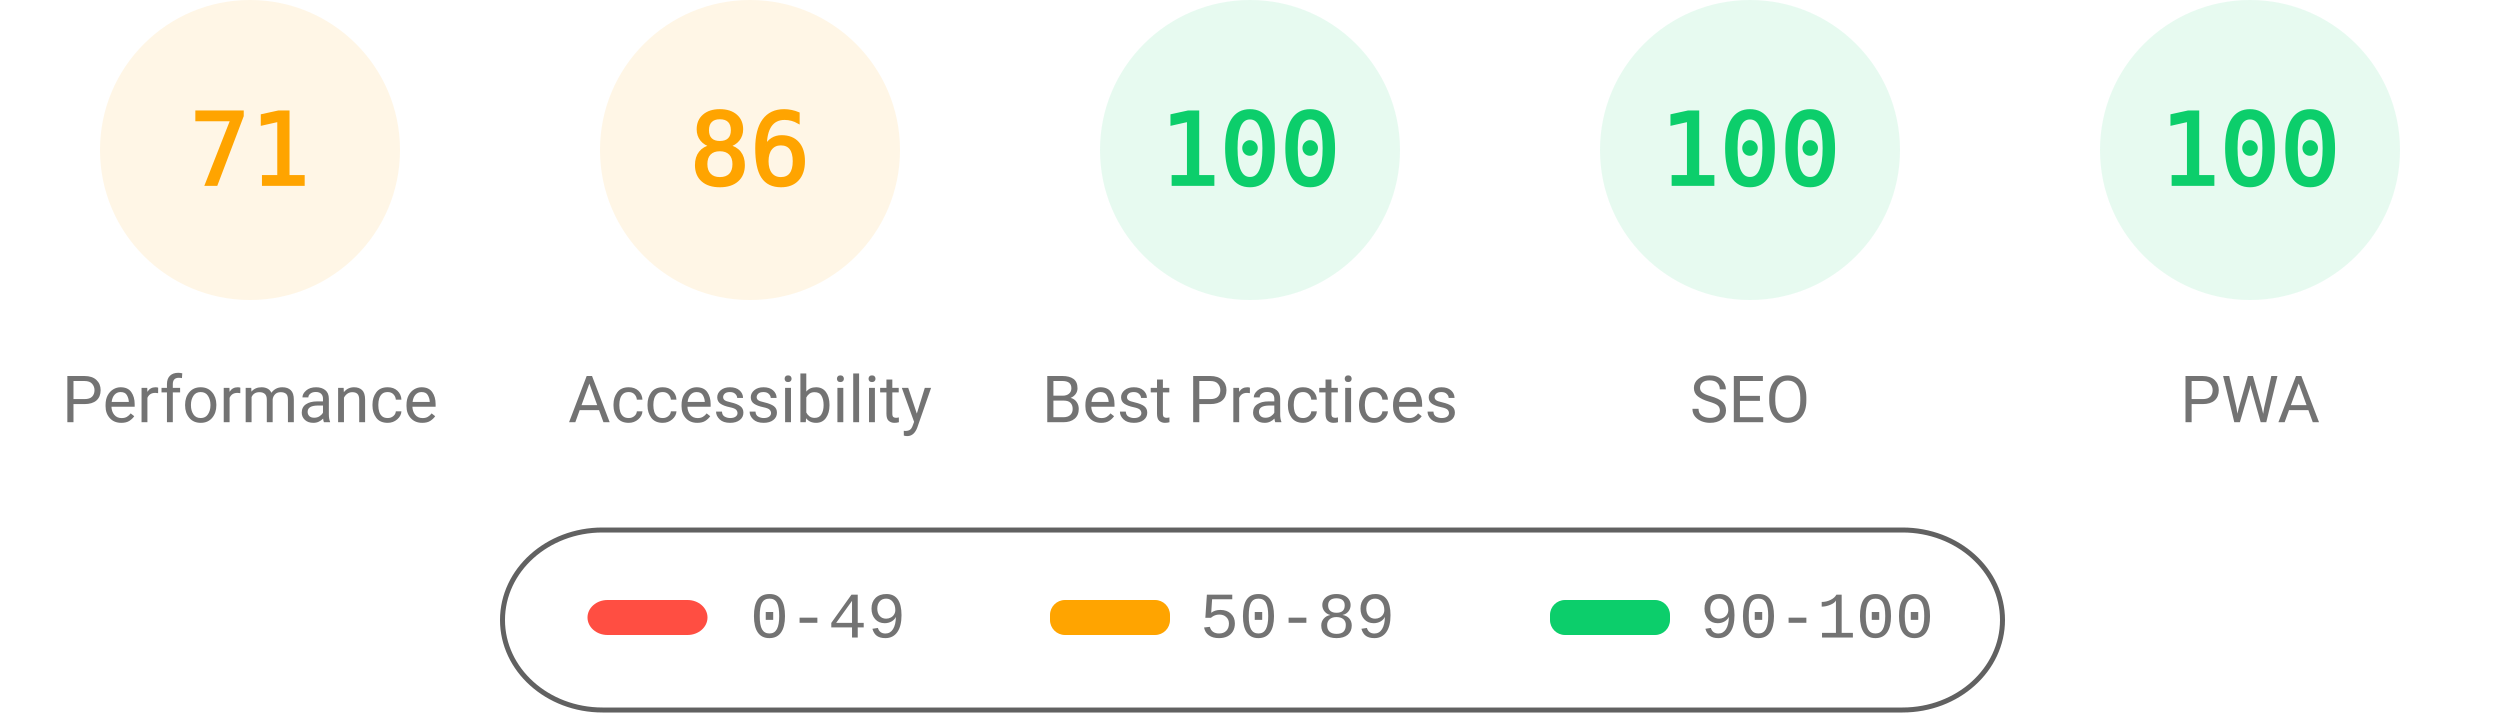
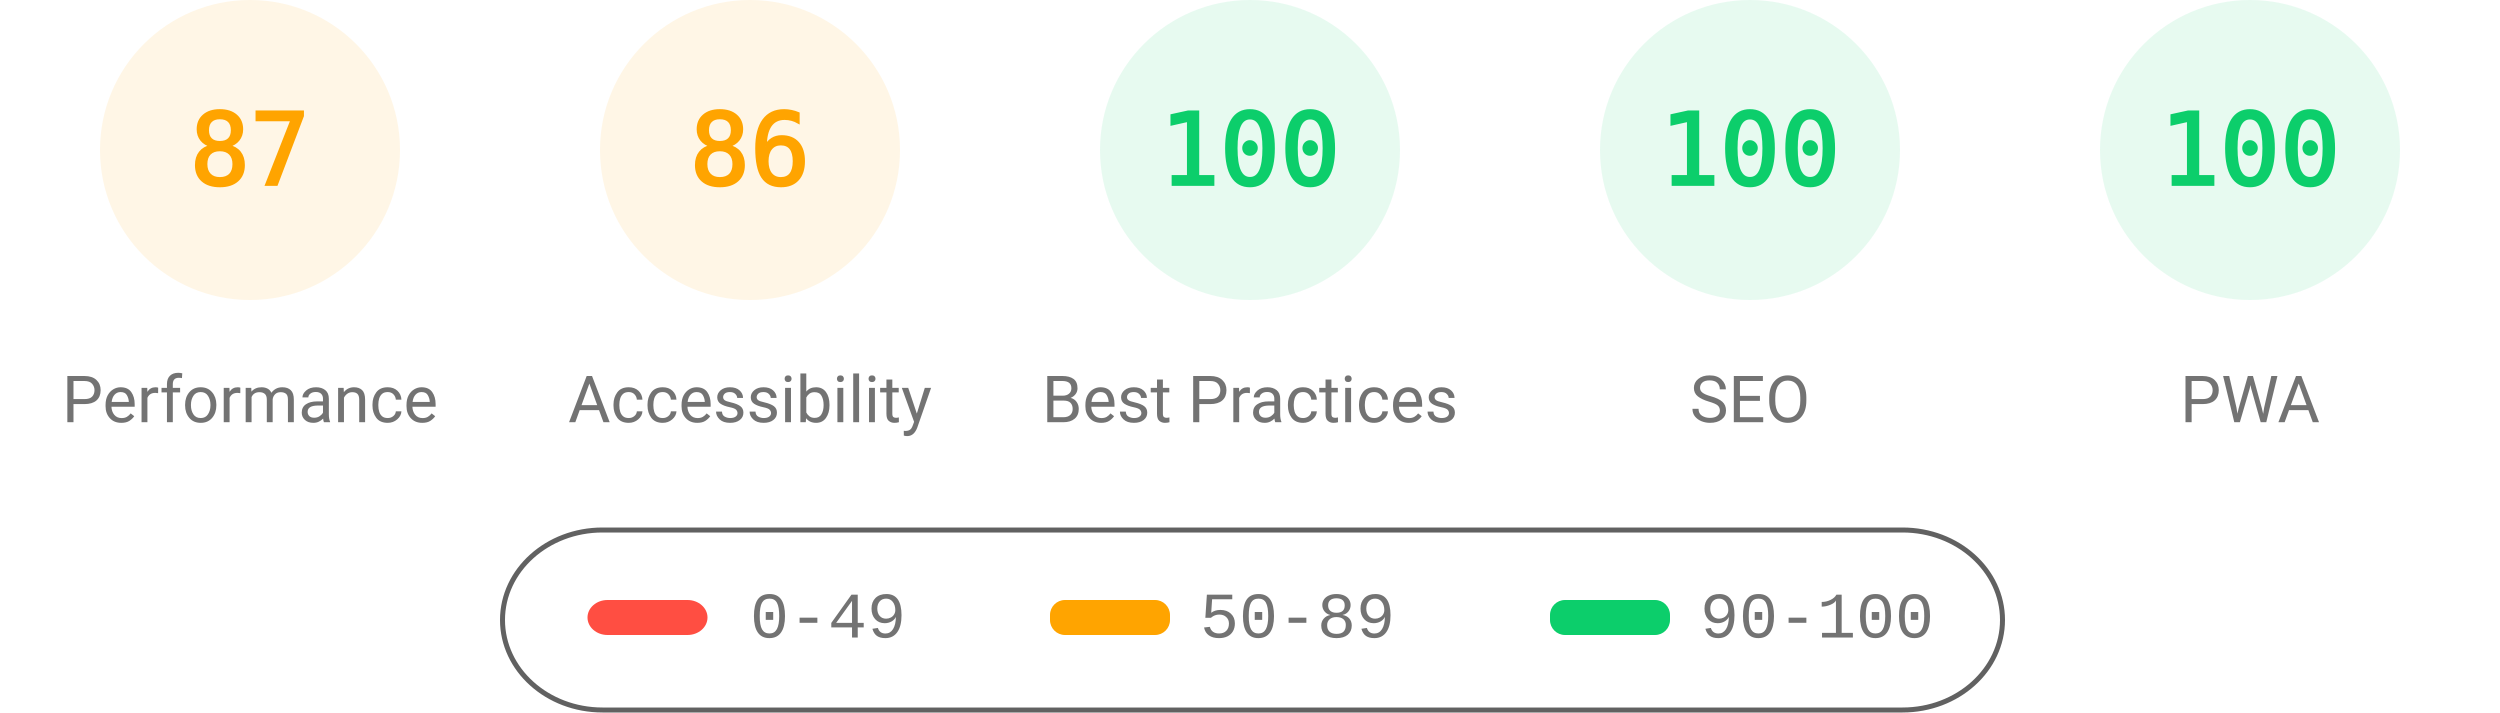
<svg xmlns="http://www.w3.org/2000/svg" fill="none" width="1000" height="285">
  <style>.gauge-base{opacity:.1}.gauge-arc{fill:none;animation-delay:250ms;stroke-linecap:round;transform:rotate(-90deg);transform-origin:100px 60px;animation:load-gauge 1s ease forwards}.guage-text{font-size:40px;font-family:monospace;text-align:center}.guage-red{color:#ff4e42;fill:#ff4e42;stroke:#ff4e42}.guage-orange{color:#ffa400;fill:#ffa400;stroke:#ffa400}.guage-green{color:#0cce6b;fill:#0cce6b;stroke:#0cce6b}.guage-undefined{color:#5c5c5c;fill:#5c5c5c;stroke:#5c5c5c}.guage-title{color:#737373;fill:#737373;stroke:none;font-size:26px;line-height:26px;font-family:Roboto,Halvetica,Arial,sans-serif}@keyframes load-gauge{from{stroke-dasharray:0 352.858}}</style>
  <svg class="guage-div guage-perf guage-orange" viewBox="0 0 200 200" width="200" height="200">
    <circle class="gauge-base" r="56" cx="100" cy="60" stroke-width="8" />
-     <circle class="gauge-arc guage-arc-1" r="56" cx="100" cy="60" stroke-width="8" style="stroke-dasharray:249.819,351.858" />
-     <text class="guage-text" x="100" y="60" alignment-baseline="central" dominant-baseline="central" text-anchor="middle">71</text>
+     <circle class="gauge-arc guage-arc-1" r="56" cx="100" cy="60" stroke-width="8" style="stroke-dasharray:306.116,351.858" />
+     <text class="guage-text" x="100" y="60" alignment-baseline="central" dominant-baseline="central" text-anchor="middle">87</text>
    <text class="guage-title" x="100" y="160" alignment-baseline="central" dominant-baseline="central" text-anchor="middle">Performance</text>
  </svg>
  <svg class="guage-div guage-acc guage-orange" viewBox="0 0 200 200" width="200" height="200" x="200">
    <circle class="gauge-base" r="56" cx="100" cy="60" stroke-width="8" />
    <circle class="gauge-arc guage-arc-2" r="56" cx="100" cy="60" stroke-width="8" style="stroke-dasharray:302.598,351.858" />
    <text class="guage-text" x="100" y="60" alignment-baseline="central" dominant-baseline="central" text-anchor="middle">86</text>
    <text class="guage-title" x="100" y="160" alignment-baseline="central" dominant-baseline="central" text-anchor="middle">Accessibility</text>
  </svg>
  <svg class="guage-div guage-best guage-green" viewBox="0 0 200 200" width="200" height="200" x="400">
    <circle class="gauge-base" r="56" cx="100" cy="60" stroke-width="8" />
    <circle class="gauge-arc guage-arc-3" r="56" cx="100" cy="60" stroke-width="8" style="stroke-dasharray:351.858,351.858" />
    <text class="guage-text" x="100" y="60" alignment-baseline="central" dominant-baseline="central" text-anchor="middle">100</text>
    <text class="guage-title" x="100" y="160" alignment-baseline="central" dominant-baseline="central" text-anchor="middle">Best Practices</text>
  </svg>
  <svg class="guage-div guage-seo guage-green" viewBox="0 0 200 200" width="200" height="200" x="600">
    <circle class="gauge-base" r="56" cx="100" cy="60" stroke-width="8" />
    <circle class="gauge-arc guage-arc-4" r="56" cx="100" cy="60" stroke-width="8" style="stroke-dasharray:351.858,351.858" />
    <text class="guage-text" x="100" y="60" alignment-baseline="central" dominant-baseline="central" text-anchor="middle">100</text>
    <text class="guage-title" x="100" y="160" alignment-baseline="central" dominant-baseline="central" text-anchor="middle">SEO</text>
  </svg>
  <svg class="guage-div guage-pwa guage-green" viewBox="0 0 200 200" width="200" height="200" x="800">
    <circle class="gauge-base" r="56" cx="100" cy="60" stroke-width="8" />
    <circle class="gauge-arc guage-arc-4" r="56" cx="100" cy="60" stroke-width="8" style="stroke-dasharray:351.858,351.858" />
    <text class="guage-text" x="100" y="60" alignment-baseline="central" dominant-baseline="central" text-anchor="middle">100</text>
    <text class="guage-title" x="100" y="160" alignment-baseline="central" dominant-baseline="central" text-anchor="middle">PWA</text>
  </svg>
  <svg width="604" height="76" x="200" y="210">
    <path fill="none" id="canvas_background" d="M-1-1h604v80H-1z" />
    <rect fill-opacity="0" stroke="#616161" stroke-width="2" rx="40" id="svg_2" height="72" width="600" y="2" x="1" fill="#000" />
    <rect stroke="#000" rx="8" id="svg_3" height="14" width="48" y="30" x="35" stroke-opacity="null" stroke-width="0" fill="#ff4e42" />
    <rect stroke="#000" rx="6" id="svg_4" height="14" width="48" y="30" x="220" stroke-opacity="null" stroke-width="0" fill="#ffa400" />
    <rect stroke="#000" rx="6" id="svg_5" height="14" width="48" y="30" x="420" stroke-opacity="null" stroke-width="0" fill="#0cce6b" />
    <text xml:space="preserve" text-anchor="start" font-family="'Courier New', Courier, monospace" font-size="26" id="svg_6" y="45" x="100" stroke-opacity="null" stroke-width="0" stroke="#000" fill="#737373">0-49</text>
    <text xml:space="preserve" text-anchor="start" font-family="'Courier New', Courier, monospace" font-size="26" id="svg_7" y="45" x="280" stroke-opacity="null" stroke-width="0" stroke="#000" fill="#737373">50-89</text>
    <text xml:space="preserve" text-anchor="start" font-family="'Courier New', Courier, monospace" font-size="26" id="svg_8" y="45" x="480" stroke-opacity="null" stroke-width="0" stroke="#000" fill="#737373">90-100</text>
  </svg>
</svg>
